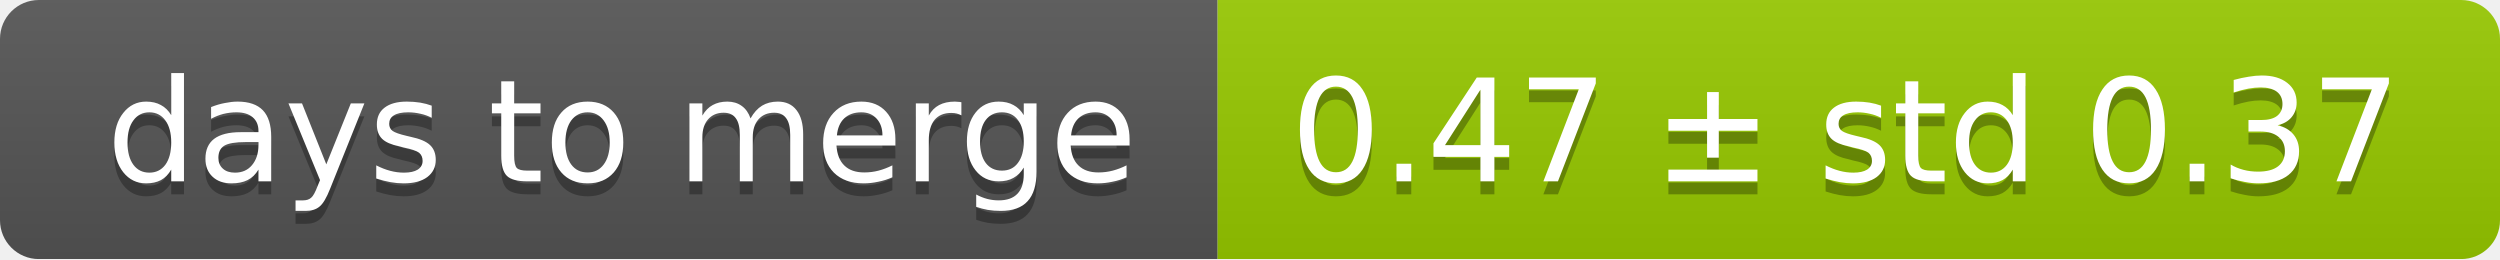
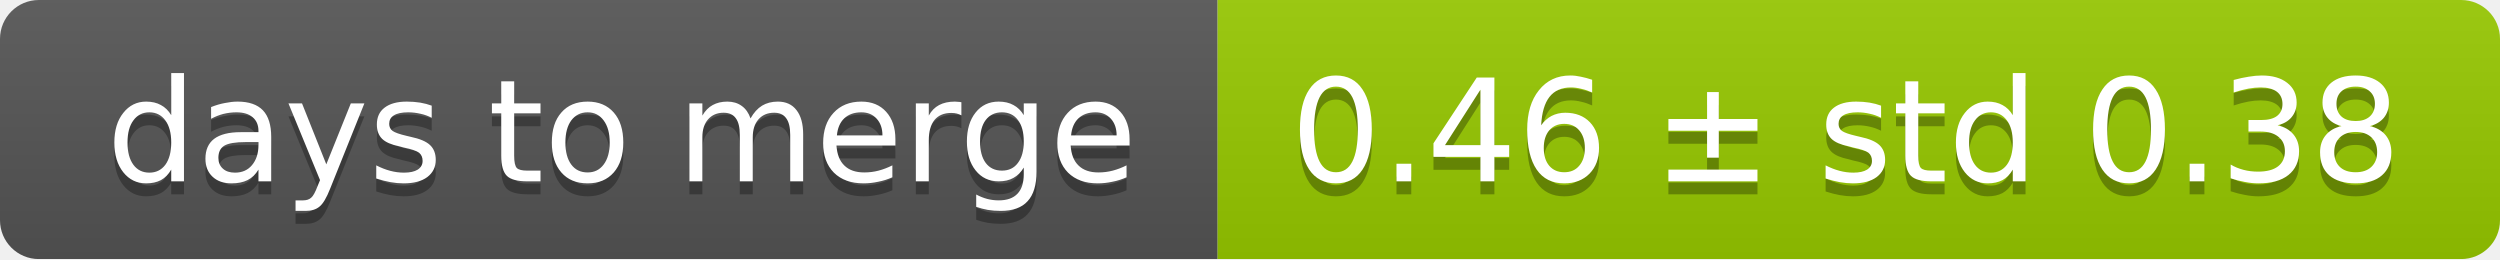
<svg xmlns="http://www.w3.org/2000/svg" width="193" height="20">
  <linearGradient id="smooth" x2="0" y2="100%">
    <stop offset="0" stop-color="#bbb" stop-opacity=".1" />
    <stop offset="1" stop-opacity=".1" />
  </linearGradient>
  <mask id="round">
    <rect width="193" height="20" rx="3" fill="#fff" />
  </mask>
  <g mask="url(#round)">
    <rect width="94" height="20" fill="#555" />
    <rect x="94" width="99" height="20" fill="#97ca00" />
    <rect width="193" height="20" fill="url(#smooth)" />
  </g>
  <g fill="#fff" text-anchor="middle" font-family="DejaVu Sans,Verdana,Geneva,sans-serif" font-size="11">
    <text x="48" y="15" fill="#010101" fill-opacity=".3">days to merge</text>
    <text x="48" y="14">days to merge</text>
-     <text x="142.5" y="15" fill="#010101" fill-opacity=".3">0.47 ± std 0.37</text>
-     <text x="142.5" y="14">0.47 ± std 0.37</text>
+     <text x="142.5" y="15" fill="#010101" fill-opacity=".3">0.46 ± std 0.38</text>
+     <text x="142.5" y="14">0.46 ± std 0.38</text>
  </g>
</svg>
